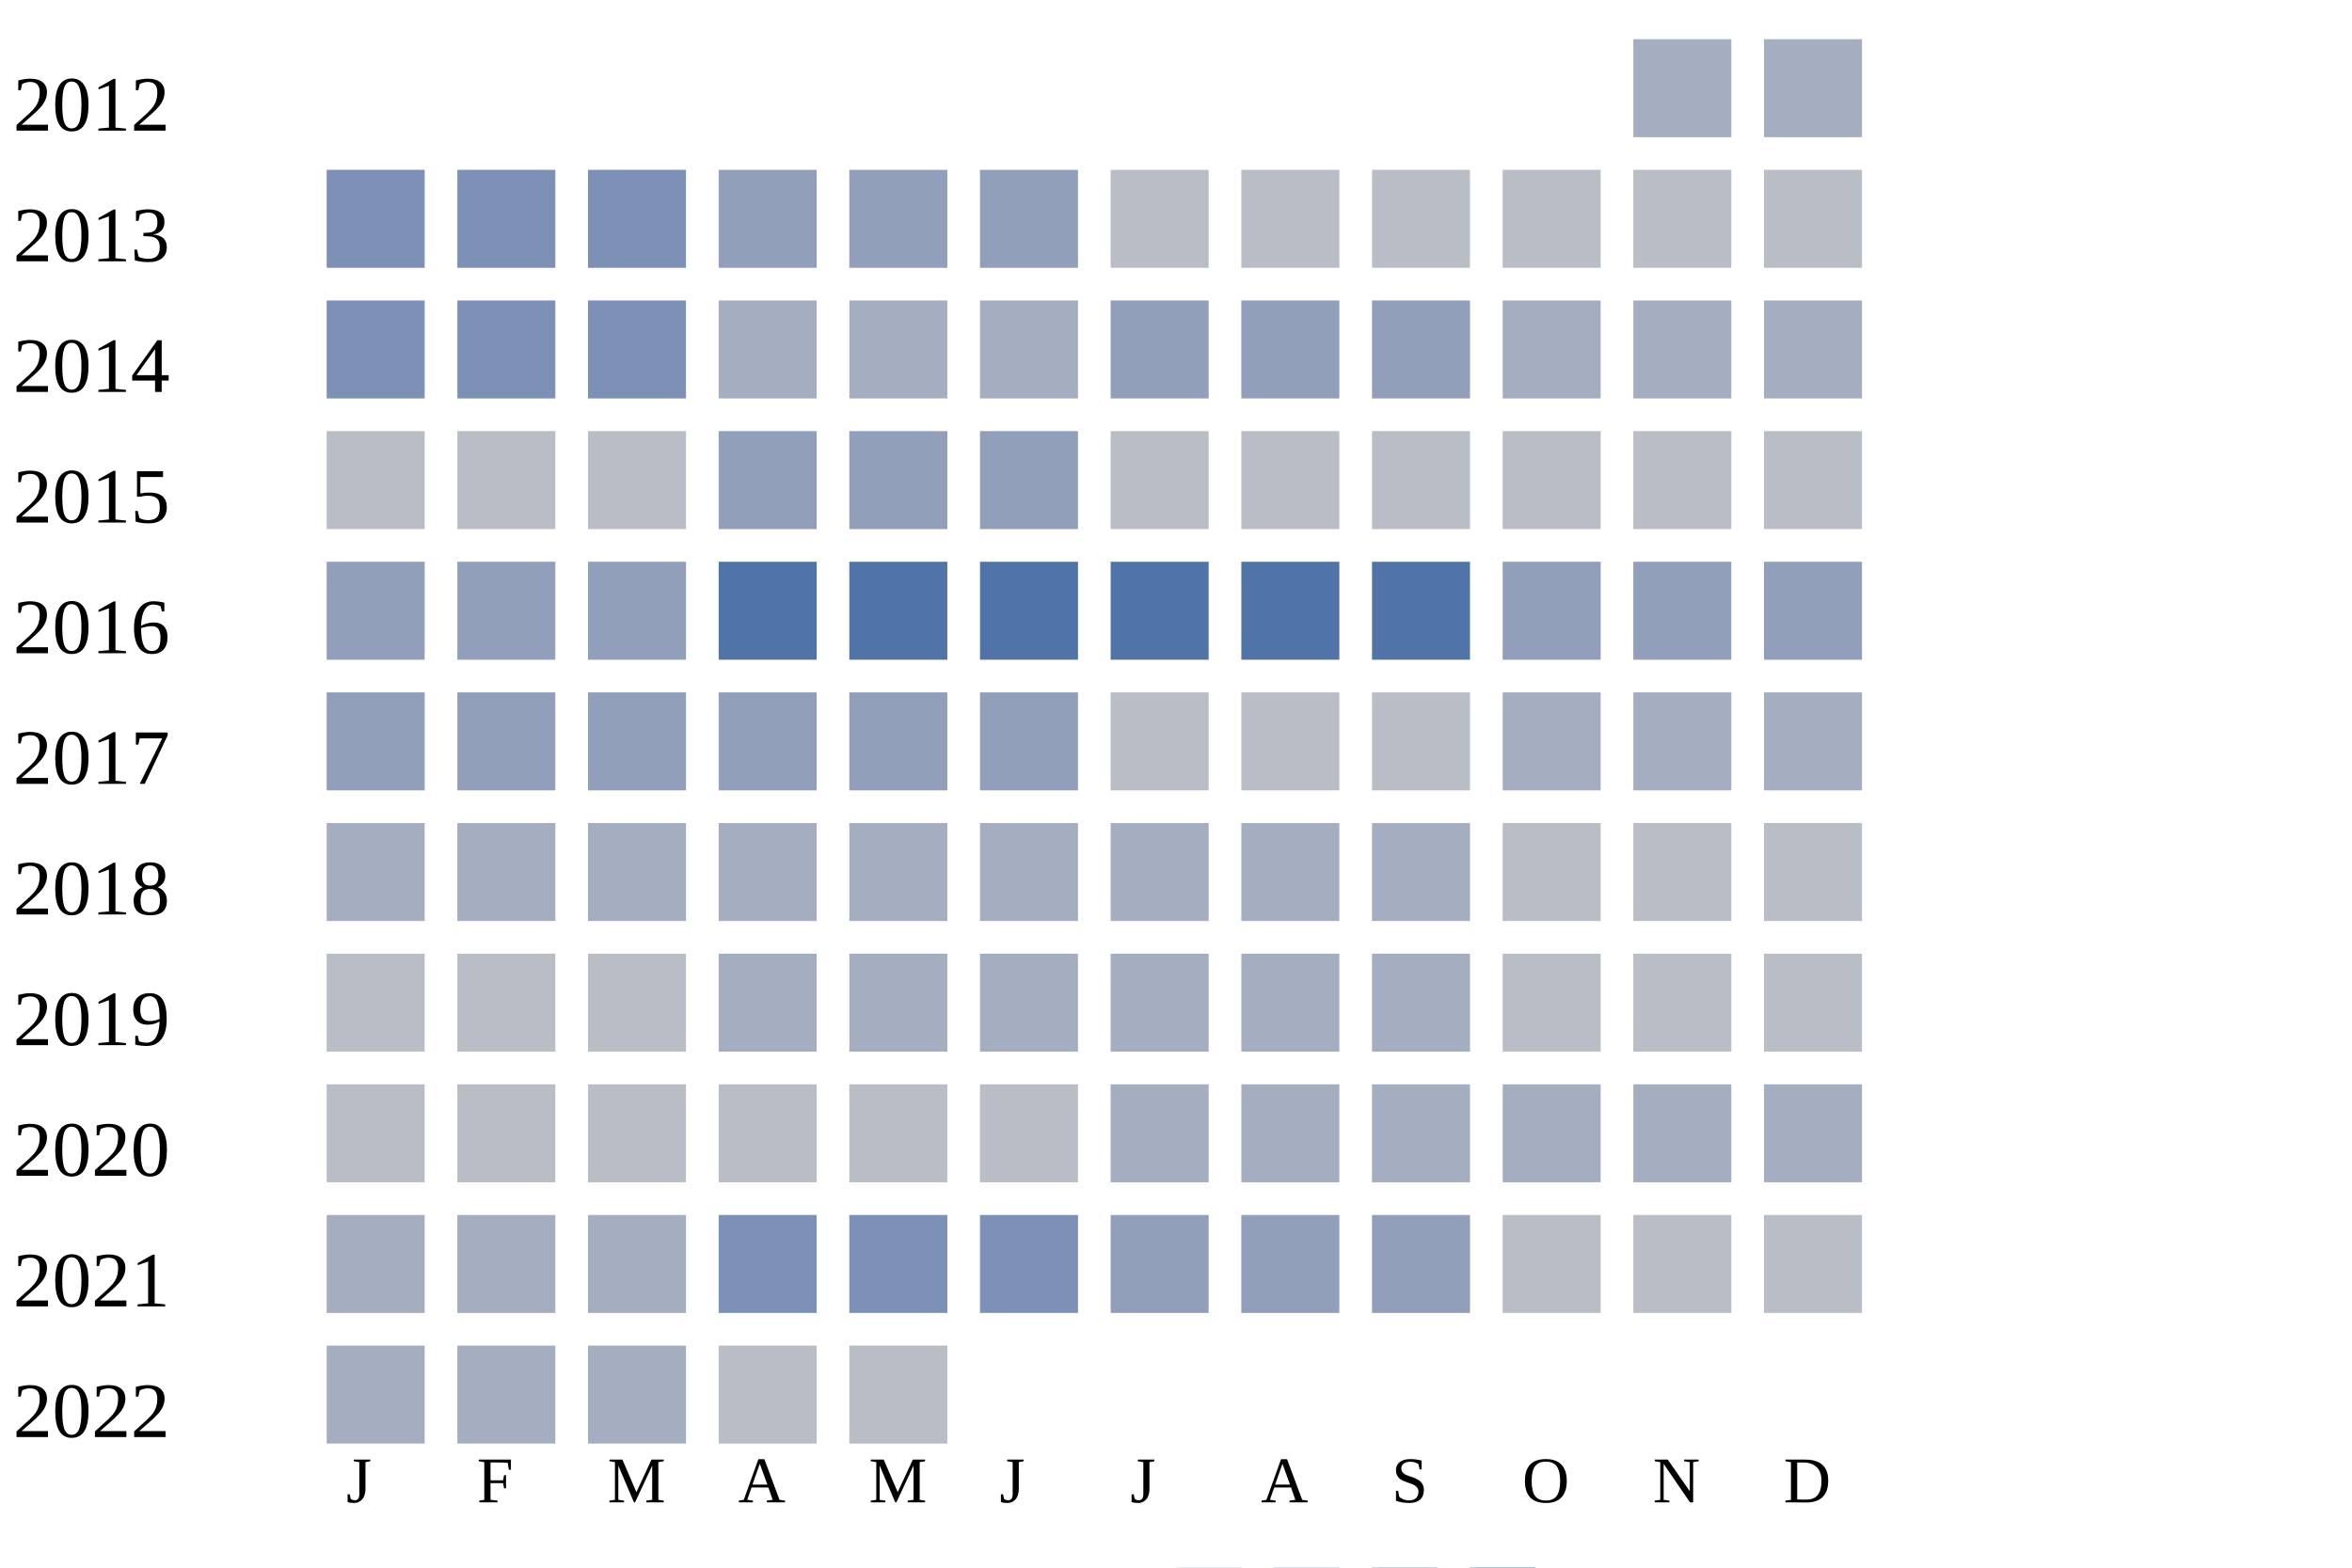
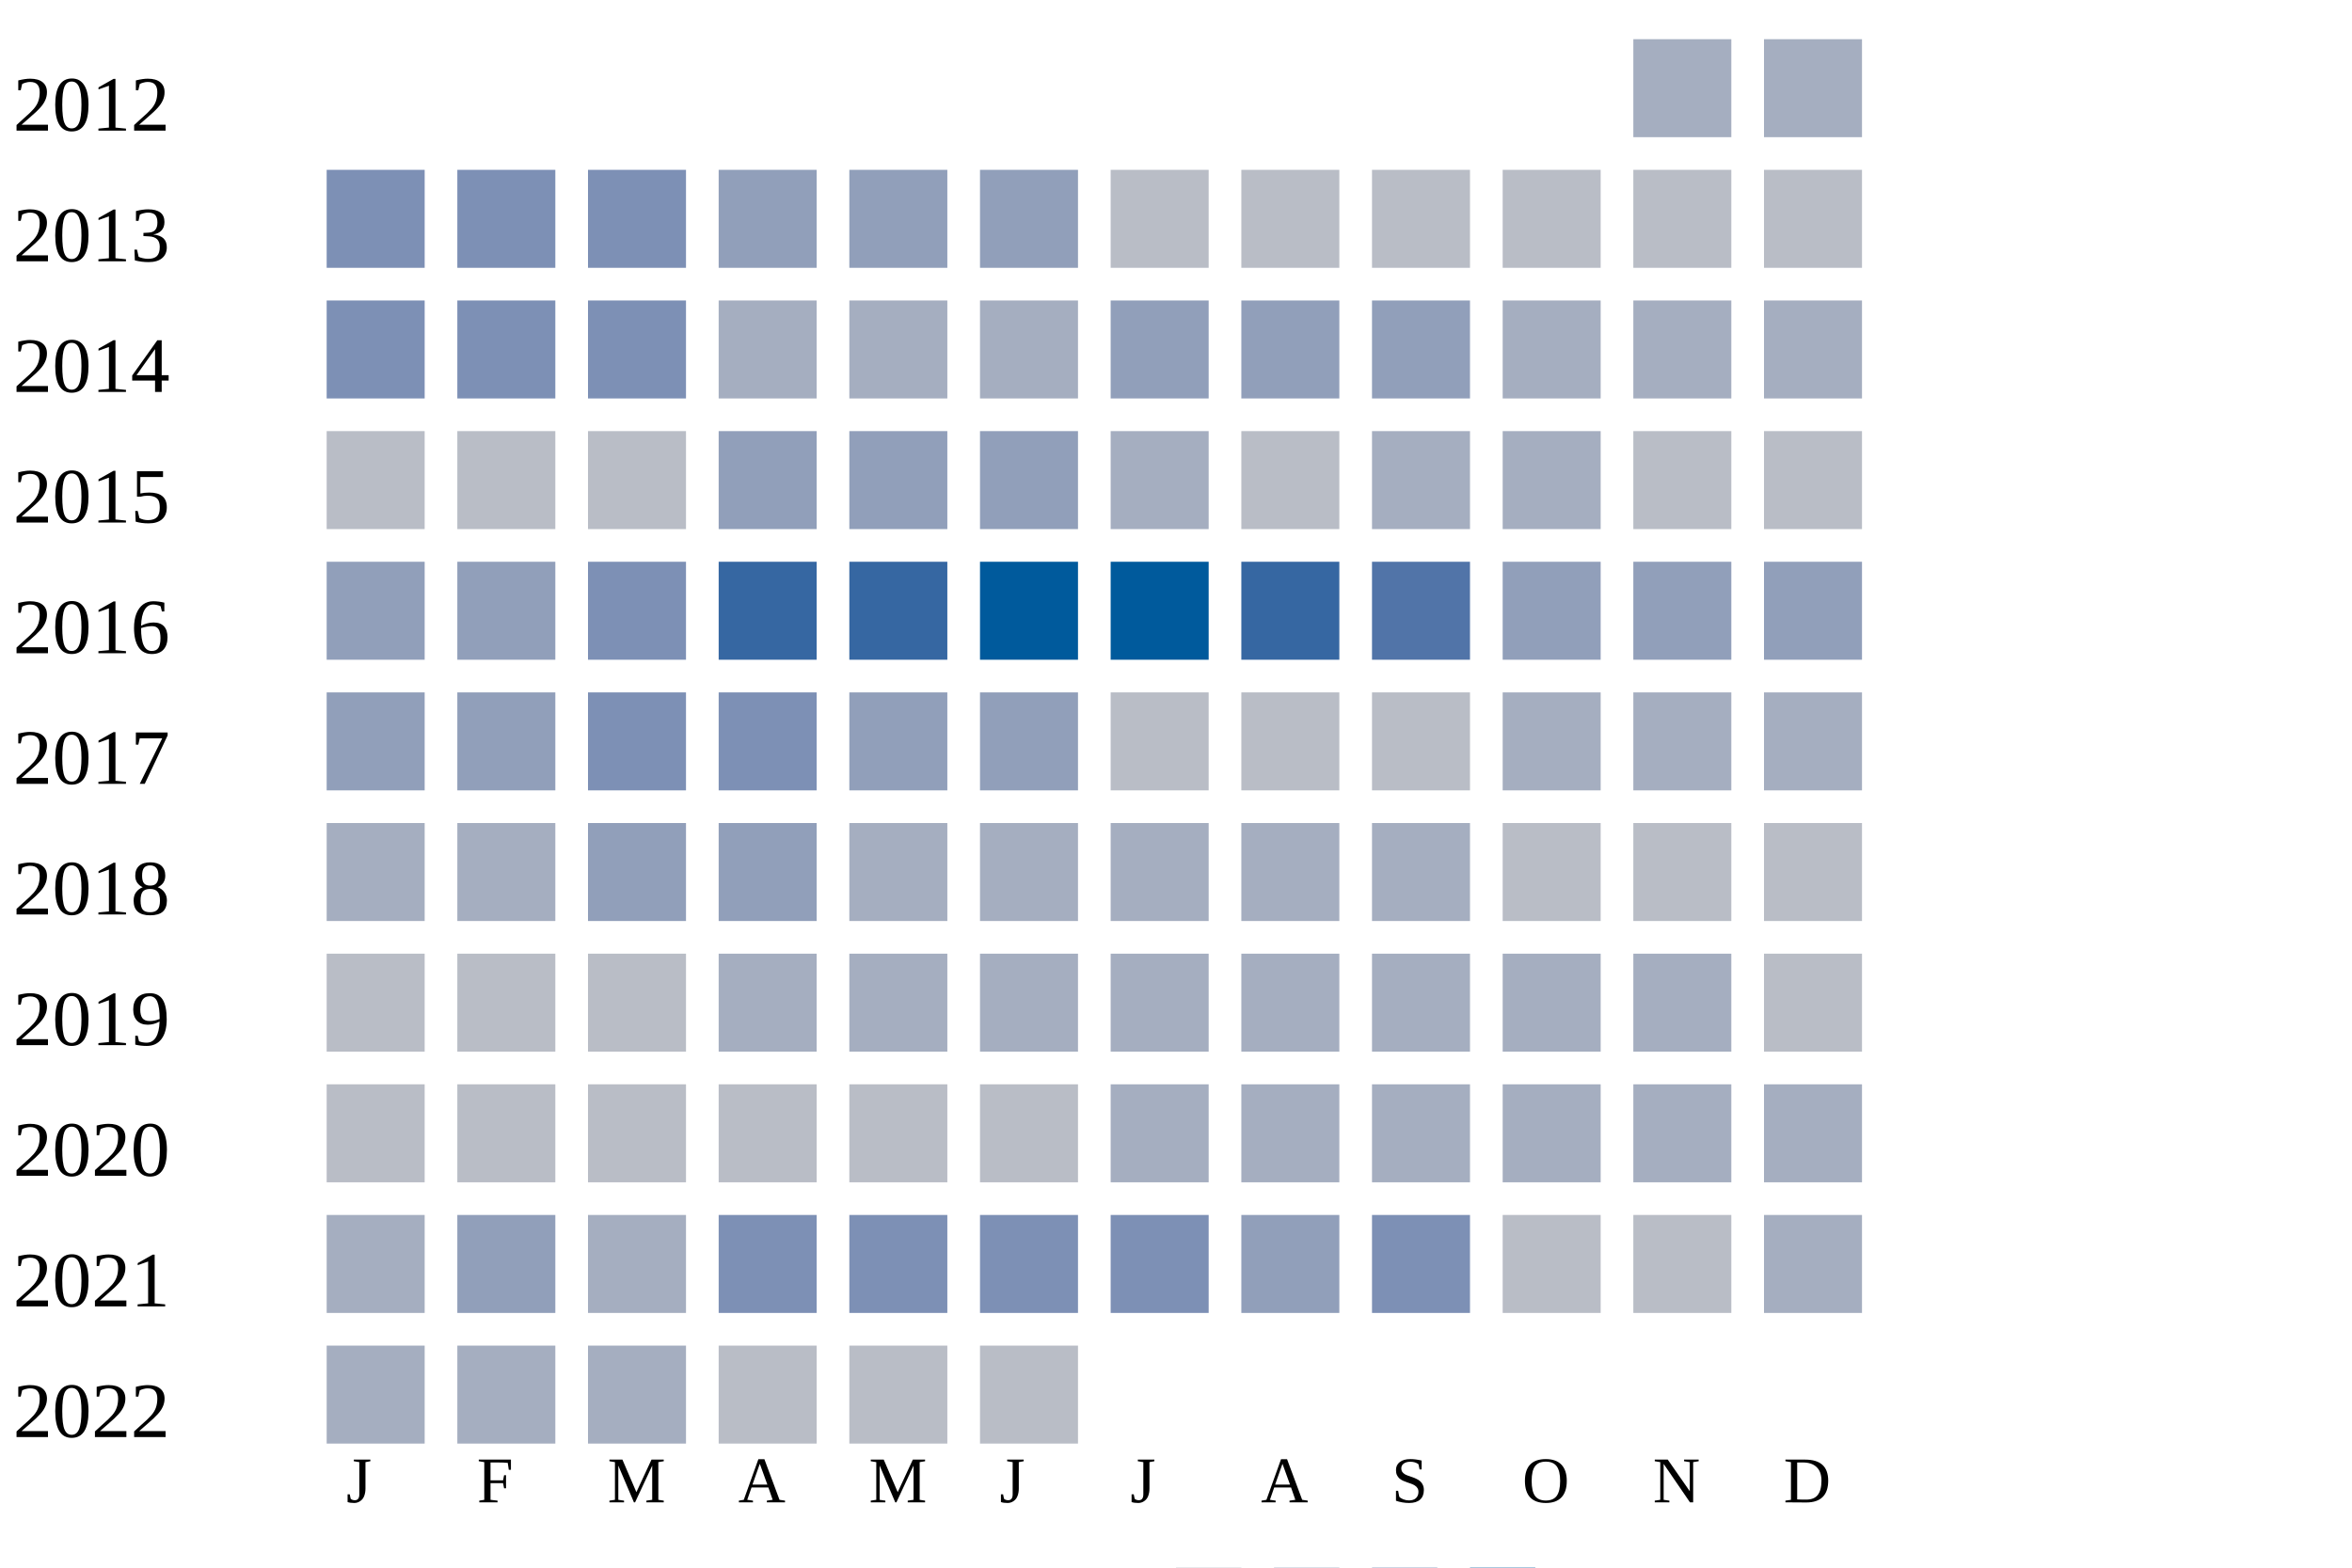
<svg xmlns="http://www.w3.org/2000/svg" width="360" height="240">
  <g transform="translate(0 0)">
    <text x="2" y="20">2012</text>
    <rect x="250" y="6" width="15" height="15" fill="#a5aec0" />
    <rect x="270" y="6" width="15" height="15" fill="#a5aec0" />
  </g>
  <g transform="translate(0 20)">
    <text x="2" y="20">2013</text>
    <rect x="50" y="6" width="15" height="15" fill="#7d90b5" />
    <rect x="70" y="6" width="15" height="15" fill="#7d90b5" />
    <rect x="90" y="6" width="15" height="15" fill="#7d90b5" />
    <rect x="110" y="6" width="15" height="15" fill="#919fba" />
    <rect x="130" y="6" width="15" height="15" fill="#919fba" />
    <rect x="150" y="6" width="15" height="15" fill="#919fba" />
    <rect x="170" y="6" width="15" height="15" fill="#b9bdc6" />
    <rect x="190" y="6" width="15" height="15" fill="#b9bdc6" />
    <rect x="210" y="6" width="15" height="15" fill="#b9bdc6" />
    <rect x="230" y="6" width="15" height="15" fill="#b9bdc6" />
    <rect x="250" y="6" width="15" height="15" fill="#b9bdc6" />
    <rect x="270" y="6" width="15" height="15" fill="#b9bdc6" />
  </g>
  <g transform="translate(0 40)">
    <text x="2" y="20">2014</text>
    <rect x="50" y="6" width="15" height="15" fill="#7d90b5" />
    <rect x="70" y="6" width="15" height="15" fill="#7d90b5" />
    <rect x="90" y="6" width="15" height="15" fill="#7d90b5" />
    <rect x="110" y="6" width="15" height="15" fill="#a5aec0" />
    <rect x="130" y="6" width="15" height="15" fill="#a5aec0" />
    <rect x="150" y="6" width="15" height="15" fill="#a5aec0" />
    <rect x="170" y="6" width="15" height="15" fill="#919fba" />
    <rect x="190" y="6" width="15" height="15" fill="#919fba" />
    <rect x="210" y="6" width="15" height="15" fill="#919fba" />
    <rect x="230" y="6" width="15" height="15" fill="#a5aec0" />
    <rect x="250" y="6" width="15" height="15" fill="#a5aec0" />
    <rect x="270" y="6" width="15" height="15" fill="#a5aec0" />
  </g>
  <g transform="translate(0 60)">
    <text x="2" y="20">2015</text>
    <rect x="50" y="6" width="15" height="15" fill="#b9bdc6" />
    <rect x="70" y="6" width="15" height="15" fill="#b9bdc6" />
    <rect x="90" y="6" width="15" height="15" fill="#b9bdc6" />
    <rect x="110" y="6" width="15" height="15" fill="#919fba" />
    <rect x="130" y="6" width="15" height="15" fill="#919fba" />
    <rect x="150" y="6" width="15" height="15" fill="#919fba" />
-     <rect x="170" y="6" width="15" height="15" fill="#b9bdc6" />
+     <rect x="170" y="6" width="15" height="15" fill="#a5aec0" />
    <rect x="190" y="6" width="15" height="15" fill="#b9bdc6" />
-     <rect x="210" y="6" width="15" height="15" fill="#b9bdc6" />
-     <rect x="230" y="6" width="15" height="15" fill="#b9bdc6" />
+     <rect x="210" y="6" width="15" height="15" fill="#a5aec0" />
+     <rect x="230" y="6" width="15" height="15" fill="#a5aec0" />
    <rect x="250" y="6" width="15" height="15" fill="#b9bdc6" />
    <rect x="270" y="6" width="15" height="15" fill="#b9bdc6" />
  </g>
  <g transform="translate(0 80)">
    <text x="2" y="20">2016</text>
    <rect x="50" y="6" width="15" height="15" fill="#919fba" />
    <rect x="70" y="6" width="15" height="15" fill="#919fba" />
-     <rect x="90" y="6" width="15" height="15" fill="#919fba" />
-     <rect x="110" y="6" width="15" height="15" fill="#5174a8" />
-     <rect x="130" y="6" width="15" height="15" fill="#5174a8" />
-     <rect x="150" y="6" width="15" height="15" fill="#5174a8" />
-     <rect x="170" y="6" width="15" height="15" fill="#5174a8" />
-     <rect x="190" y="6" width="15" height="15" fill="#5174a8" />
+     <rect x="90" y="6" width="15" height="15" fill="#7d90b5" />
+     <rect x="110" y="6" width="15" height="15" fill="#3667a2" />
+     <rect x="130" y="6" width="15" height="15" fill="#3667a2" />
+     <rect x="150" y="6" width="15" height="15" fill="#005a9c" />
+     <rect x="170" y="6" width="15" height="15" fill="#005a9c" />
+     <rect x="190" y="6" width="15" height="15" fill="#3667a2" />
    <rect x="210" y="6" width="15" height="15" fill="#5174a8" />
    <rect x="230" y="6" width="15" height="15" fill="#919fba" />
    <rect x="250" y="6" width="15" height="15" fill="#919fba" />
    <rect x="270" y="6" width="15" height="15" fill="#919fba" />
  </g>
  <g transform="translate(0 100)">
    <text x="2" y="20">2017</text>
    <rect x="50" y="6" width="15" height="15" fill="#919fba" />
    <rect x="70" y="6" width="15" height="15" fill="#919fba" />
-     <rect x="90" y="6" width="15" height="15" fill="#919fba" />
-     <rect x="110" y="6" width="15" height="15" fill="#919fba" />
+     <rect x="90" y="6" width="15" height="15" fill="#7d90b5" />
+     <rect x="110" y="6" width="15" height="15" fill="#7d90b5" />
    <rect x="130" y="6" width="15" height="15" fill="#919fba" />
    <rect x="150" y="6" width="15" height="15" fill="#919fba" />
    <rect x="170" y="6" width="15" height="15" fill="#b9bdc6" />
    <rect x="190" y="6" width="15" height="15" fill="#b9bdc6" />
    <rect x="210" y="6" width="15" height="15" fill="#b9bdc6" />
    <rect x="230" y="6" width="15" height="15" fill="#a5aec0" />
    <rect x="250" y="6" width="15" height="15" fill="#a5aec0" />
    <rect x="270" y="6" width="15" height="15" fill="#a5aec0" />
  </g>
  <g transform="translate(0 120)">
    <text x="2" y="20">2018</text>
    <rect x="50" y="6" width="15" height="15" fill="#a5aec0" />
    <rect x="70" y="6" width="15" height="15" fill="#a5aec0" />
-     <rect x="90" y="6" width="15" height="15" fill="#a5aec0" />
-     <rect x="110" y="6" width="15" height="15" fill="#a5aec0" />
+     <rect x="90" y="6" width="15" height="15" fill="#919fba" />
+     <rect x="110" y="6" width="15" height="15" fill="#919fba" />
    <rect x="130" y="6" width="15" height="15" fill="#a5aec0" />
    <rect x="150" y="6" width="15" height="15" fill="#a5aec0" />
    <rect x="170" y="6" width="15" height="15" fill="#a5aec0" />
    <rect x="190" y="6" width="15" height="15" fill="#a5aec0" />
    <rect x="210" y="6" width="15" height="15" fill="#a5aec0" />
    <rect x="230" y="6" width="15" height="15" fill="#b9bdc6" />
    <rect x="250" y="6" width="15" height="15" fill="#b9bdc6" />
    <rect x="270" y="6" width="15" height="15" fill="#b9bdc6" />
  </g>
  <g transform="translate(0 140)">
    <text x="2" y="20">2019</text>
    <rect x="50" y="6" width="15" height="15" fill="#b9bdc6" />
    <rect x="70" y="6" width="15" height="15" fill="#b9bdc6" />
    <rect x="90" y="6" width="15" height="15" fill="#b9bdc6" />
    <rect x="110" y="6" width="15" height="15" fill="#a5aec0" />
    <rect x="130" y="6" width="15" height="15" fill="#a5aec0" />
    <rect x="150" y="6" width="15" height="15" fill="#a5aec0" />
    <rect x="170" y="6" width="15" height="15" fill="#a5aec0" />
    <rect x="190" y="6" width="15" height="15" fill="#a5aec0" />
    <rect x="210" y="6" width="15" height="15" fill="#a5aec0" />
-     <rect x="230" y="6" width="15" height="15" fill="#b9bdc6" />
-     <rect x="250" y="6" width="15" height="15" fill="#b9bdc6" />
+     <rect x="230" y="6" width="15" height="15" fill="#a5aec0" />
+     <rect x="250" y="6" width="15" height="15" fill="#a5aec0" />
    <rect x="270" y="6" width="15" height="15" fill="#b9bdc6" />
  </g>
  <g transform="translate(0 160)">
    <text x="2" y="20">2020</text>
    <rect x="50" y="6" width="15" height="15" fill="#b9bdc6" />
    <rect x="70" y="6" width="15" height="15" fill="#b9bdc6" />
    <rect x="90" y="6" width="15" height="15" fill="#b9bdc6" />
    <rect x="110" y="6" width="15" height="15" fill="#b9bdc6" />
    <rect x="130" y="6" width="15" height="15" fill="#b9bdc6" />
    <rect x="150" y="6" width="15" height="15" fill="#b9bdc6" />
    <rect x="170" y="6" width="15" height="15" fill="#a5aec0" />
    <rect x="190" y="6" width="15" height="15" fill="#a5aec0" />
    <rect x="210" y="6" width="15" height="15" fill="#a5aec0" />
    <rect x="230" y="6" width="15" height="15" fill="#a5aec0" />
    <rect x="250" y="6" width="15" height="15" fill="#a5aec0" />
    <rect x="270" y="6" width="15" height="15" fill="#a5aec0" />
  </g>
  <g transform="translate(0 180)">
    <text x="2" y="20">2021</text>
    <rect x="50" y="6" width="15" height="15" fill="#a5aec0" />
-     <rect x="70" y="6" width="15" height="15" fill="#a5aec0" />
+     <rect x="70" y="6" width="15" height="15" fill="#919fba" />
    <rect x="90" y="6" width="15" height="15" fill="#a5aec0" />
    <rect x="110" y="6" width="15" height="15" fill="#7d90b5" />
    <rect x="130" y="6" width="15" height="15" fill="#7d90b5" />
    <rect x="150" y="6" width="15" height="15" fill="#7d90b5" />
-     <rect x="170" y="6" width="15" height="15" fill="#919fba" />
+     <rect x="170" y="6" width="15" height="15" fill="#7d90b5" />
    <rect x="190" y="6" width="15" height="15" fill="#919fba" />
-     <rect x="210" y="6" width="15" height="15" fill="#919fba" />
+     <rect x="210" y="6" width="15" height="15" fill="#7d90b5" />
    <rect x="230" y="6" width="15" height="15" fill="#b9bdc6" />
    <rect x="250" y="6" width="15" height="15" fill="#b9bdc6" />
-     <rect x="270" y="6" width="15" height="15" fill="#b9bdc6" />
+     <rect x="270" y="6" width="15" height="15" fill="#a5aec0" />
  </g>
  <g transform="translate(0 200)">
    <text x="2" y="20">2022</text>
    <rect x="50" y="6" width="15" height="15" fill="#a5aec0" />
    <rect x="70" y="6" width="15" height="15" fill="#a5aec0" />
    <rect x="90" y="6" width="15" height="15" fill="#a5aec0" />
    <rect x="110" y="6" width="15" height="15" fill="#b9bdc6" />
    <rect x="130" y="6" width="15" height="15" fill="#b9bdc6" />
+     <rect x="150" y="6" width="15" height="15" fill="#b9bdc6" />
  </g>
  <text style="font-size: 10px; text-align: center" x="53" y="230">J</text>
  <text style="font-size: 10px; text-align: center" x="73" y="230">F</text>
  <text style="font-size: 10px; text-align: center" x="93" y="230">M</text>
  <text style="font-size: 10px; text-align: center" x="113" y="230">A</text>
  <text style="font-size: 10px; text-align: center" x="133" y="230">M</text>
  <text style="font-size: 10px; text-align: center" x="153" y="230">J</text>
  <text style="font-size: 10px; text-align: center" x="173" y="230">J</text>
  <text style="font-size: 10px; text-align: center" x="193" y="230">A</text>
  <text style="font-size: 10px; text-align: center" x="213" y="230">S</text>
  <text style="font-size: 10px; text-align: center" x="233" y="230">O</text>
  <text style="font-size: 10px; text-align: center" x="253" y="230">N</text>
  <text style="font-size: 10px; text-align: center" x="273" y="230">D</text>
  <text style="font-size: 10px;" x="155" y="249">Less</text>
  <rect fill="#b9bdc6" width="10" height="10" x="180" y="240" />
  <rect fill="#919fba" width="10" height="10" x="195" y="240" />
  <rect fill="#6882ae" width="10" height="10" x="210" y="240" />
  <rect fill="#005a9c" width="10" height="10" x="225" y="240" />
  <text x="240" y="249" style="font-size: 10px;">More</text>
</svg>
